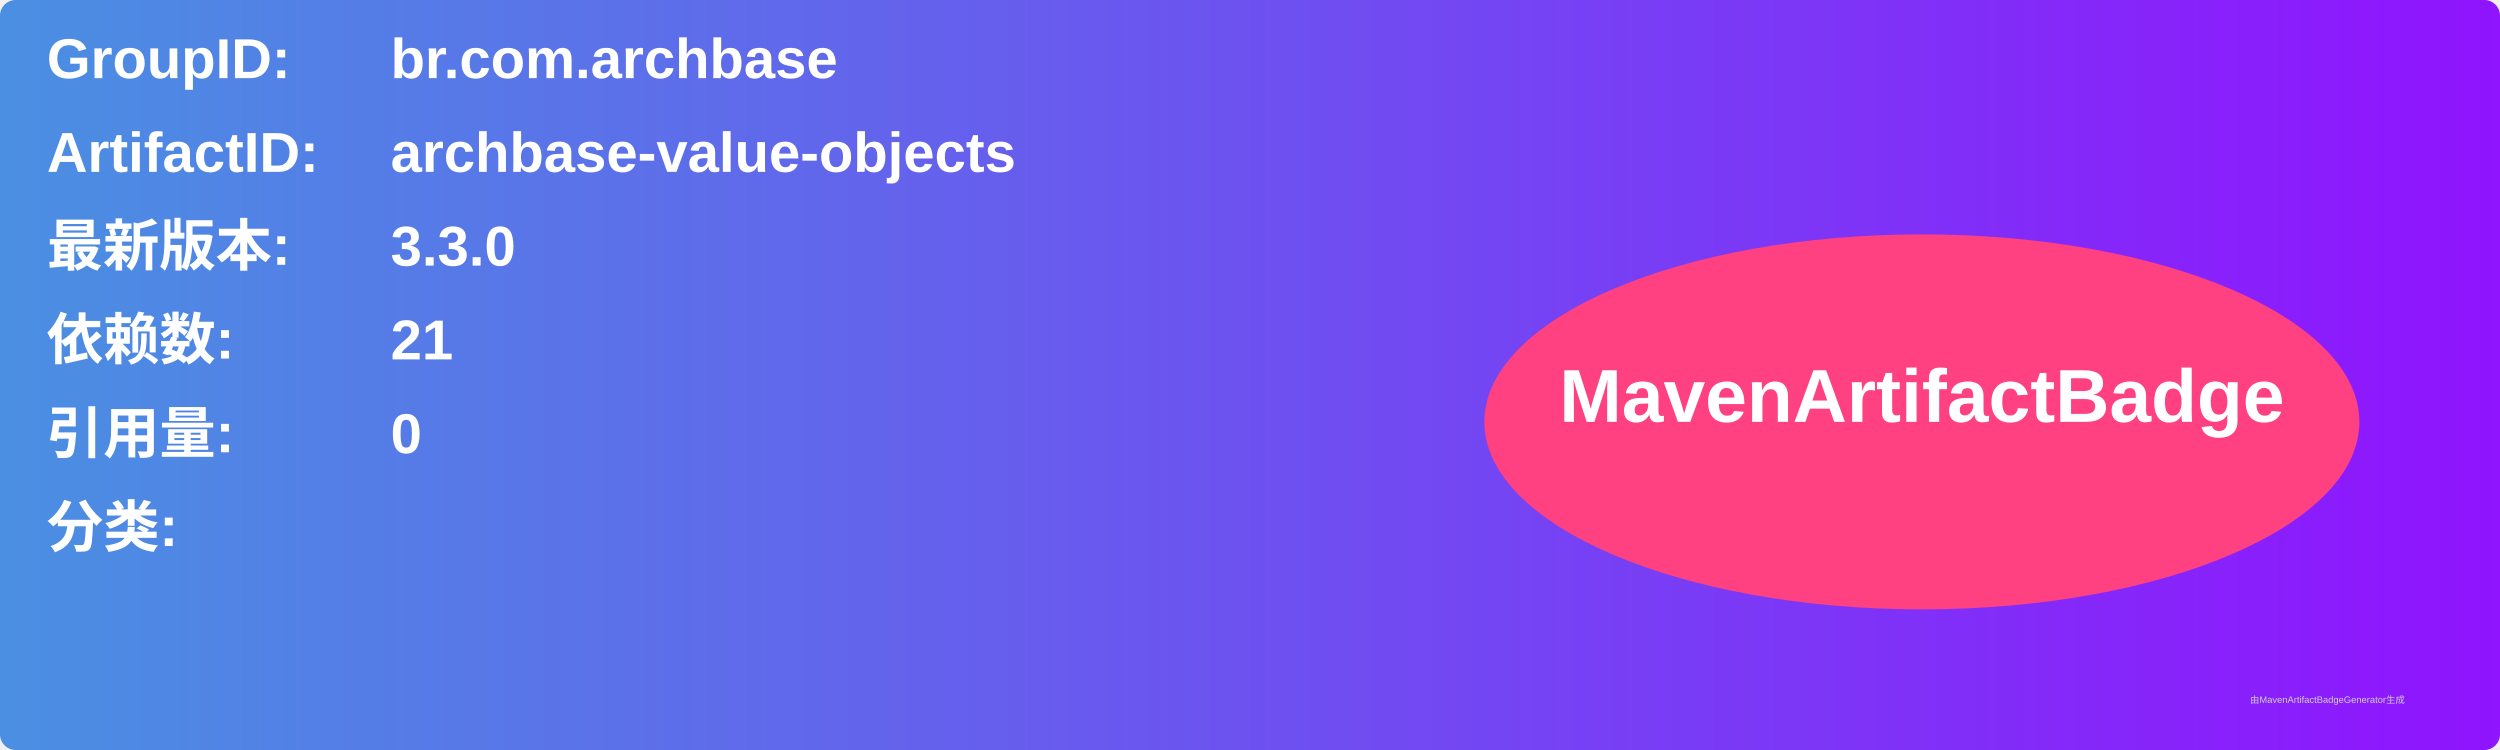
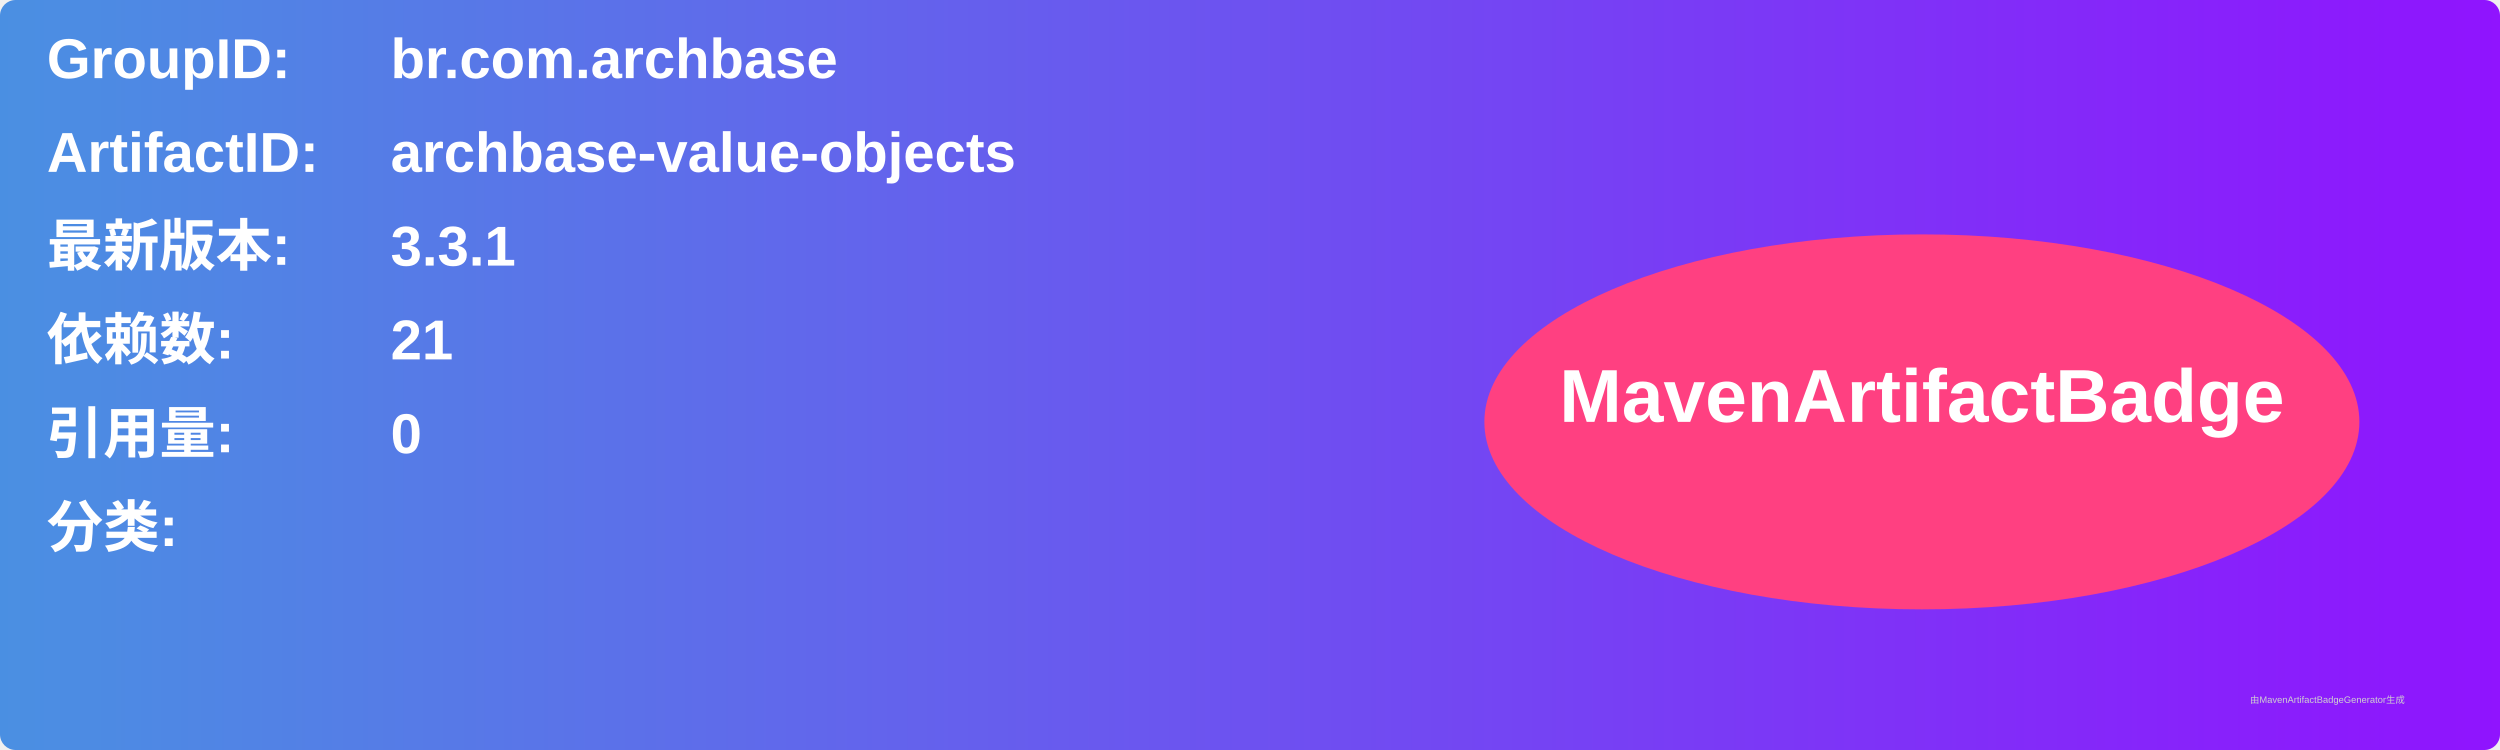
<svg xmlns="http://www.w3.org/2000/svg" width="800" height="240" viewBox="0 0 800 240">
  <linearGradient id="grad" x1="0%" y1="0%" x2="100%" y2="0%">
    <stop offset="0%" stop-color="#4a90e2" />
    <stop offset="100%" stop-color="#9013fe" />
  </linearGradient>
  <rect width="100%" height="100%" rx="5" ry="5" fill="url(#grad)" />
  <g transform="translate(15, 15)">
    <text x="0" y="10" font-family="Arial" font-size="18" fill="white" font-weight="bold" width="260">GroupID:</text>
    <text x="110" y="10" font-family="Arial" font-size="18" fill="white" font-weight="bold" width="460">br.com.archbase</text>
    <text x="0" y="40" font-family="Arial" font-size="18" fill="white" font-weight="bold" width="260">ArtifactID:</text>
    <text x="110" y="40" font-family="Arial" font-size="18" fill="white" font-weight="bold" width="460">archbase-value-objects</text>
    <text x="0" y="70" font-family="Arial" font-size="18" fill="white" font-weight="bold">最新版本:</text>
    <text x="110" y="70" font-family="Arial" font-size="18" fill="white" font-weight="bold">
-       <tspan font-weight="bold">3.3.0</tspan>
+       <tspan font-weight="bold">3.3.1</tspan>
    </text>
    <text x="0" y="100" font-family="Arial" font-size="18" fill="white" font-weight="bold">依赖数: </text>
    <text x="110" y="100" font-family="Arial" font-size="18" fill="white">
      <tspan font-weight="bold">21</tspan>
    </text>
    <text x="0" y="130" font-family="Arial" font-size="18" fill="white" font-weight="bold">引用量: </text>
    <text x="110" y="130" font-family="Arial" font-size="18" fill="white">
      <tspan font-weight="bold">0</tspan>
    </text>
    <text x="0" y="160" font-family="Arial" font-size="18" fill="white" font-weight="bold">分类:</text>
    <text x="10" y="190" font-family="Arial" font-size="10" fill="white">
      <tspan font-weight="bold" />
    </text>
    <ellipse cx="600" cy="120" rx="140" ry="60" fill="#ff4081" />
    <text x="600" y="120" text-anchor="middle" font-family="Arial" font-size="24" fill="white" font-weight="bold">MavenArtifactBadge</text>
  </g>
  <text x="720" y="225" font-family="Arial" font-size="3" fill="#d0d0d0">由MavenArtifactBadgeGenerator生成</text>
</svg>
